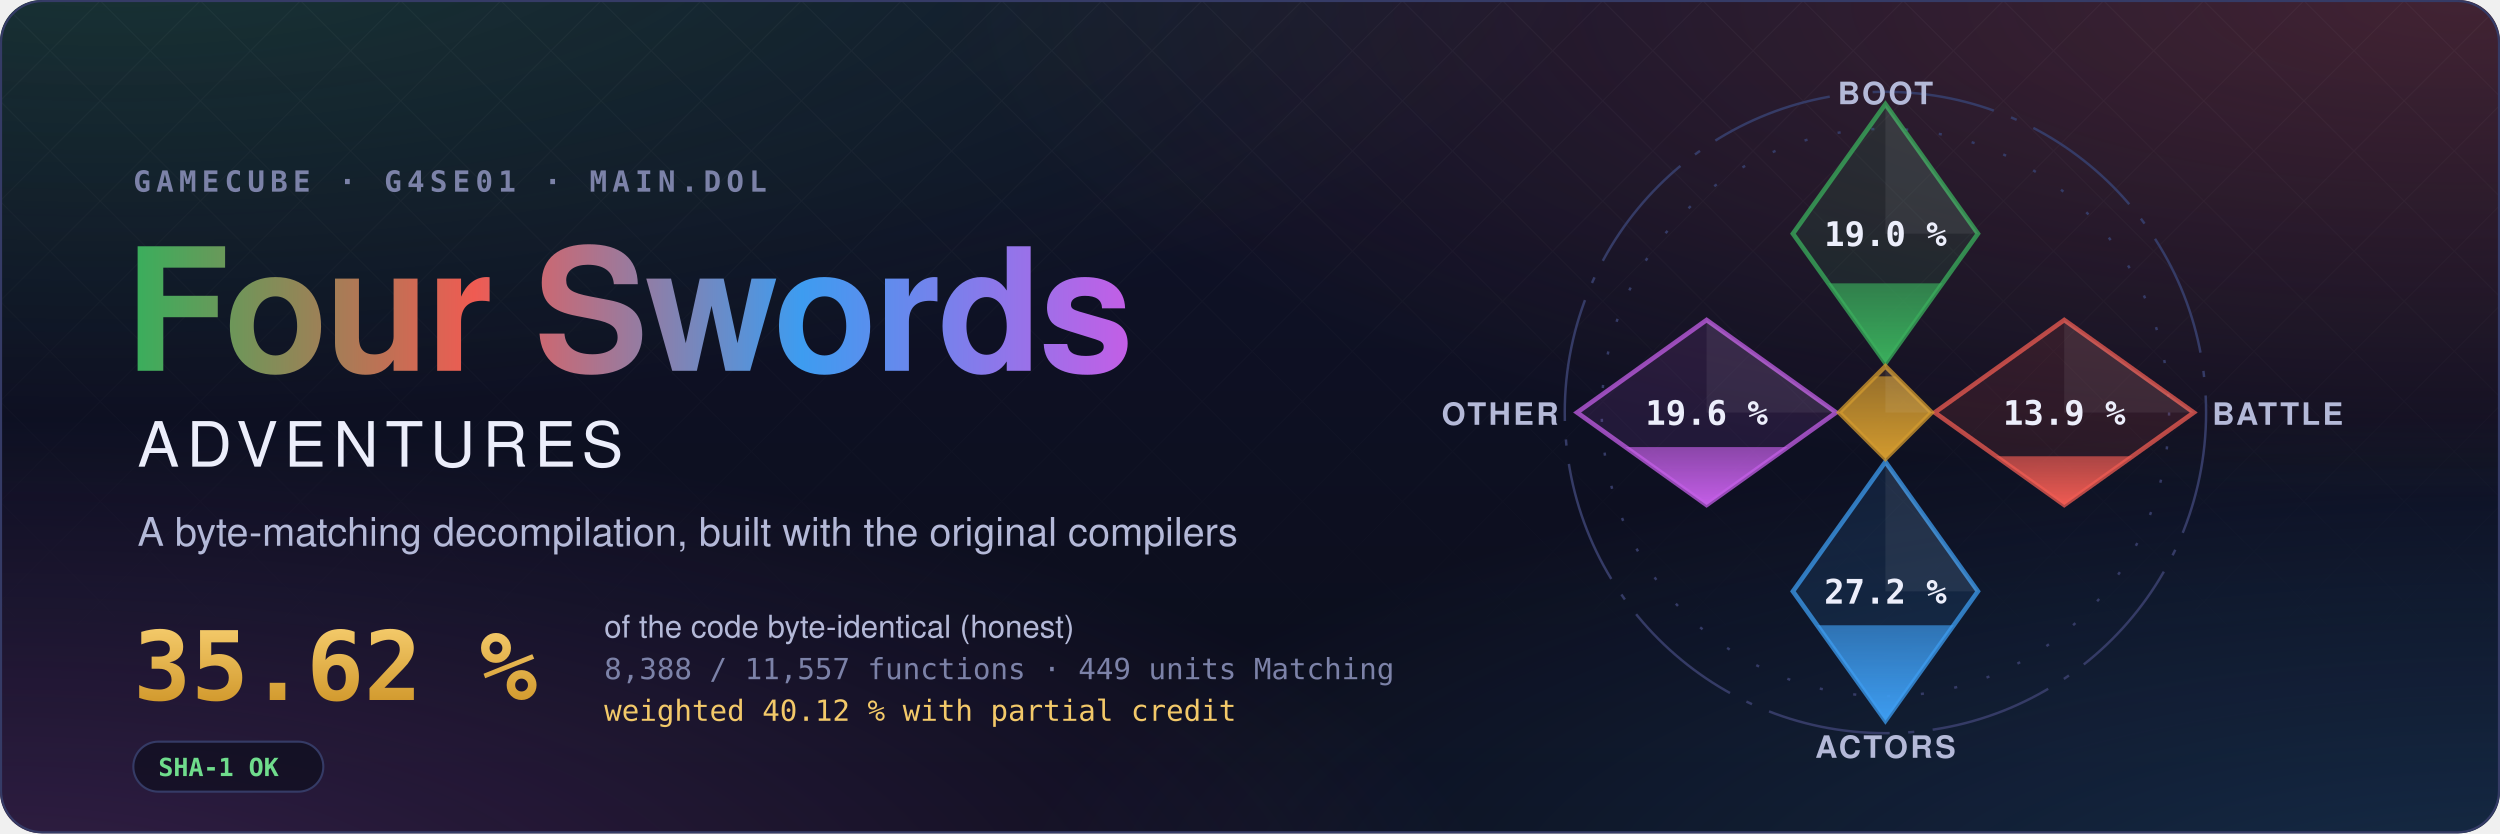
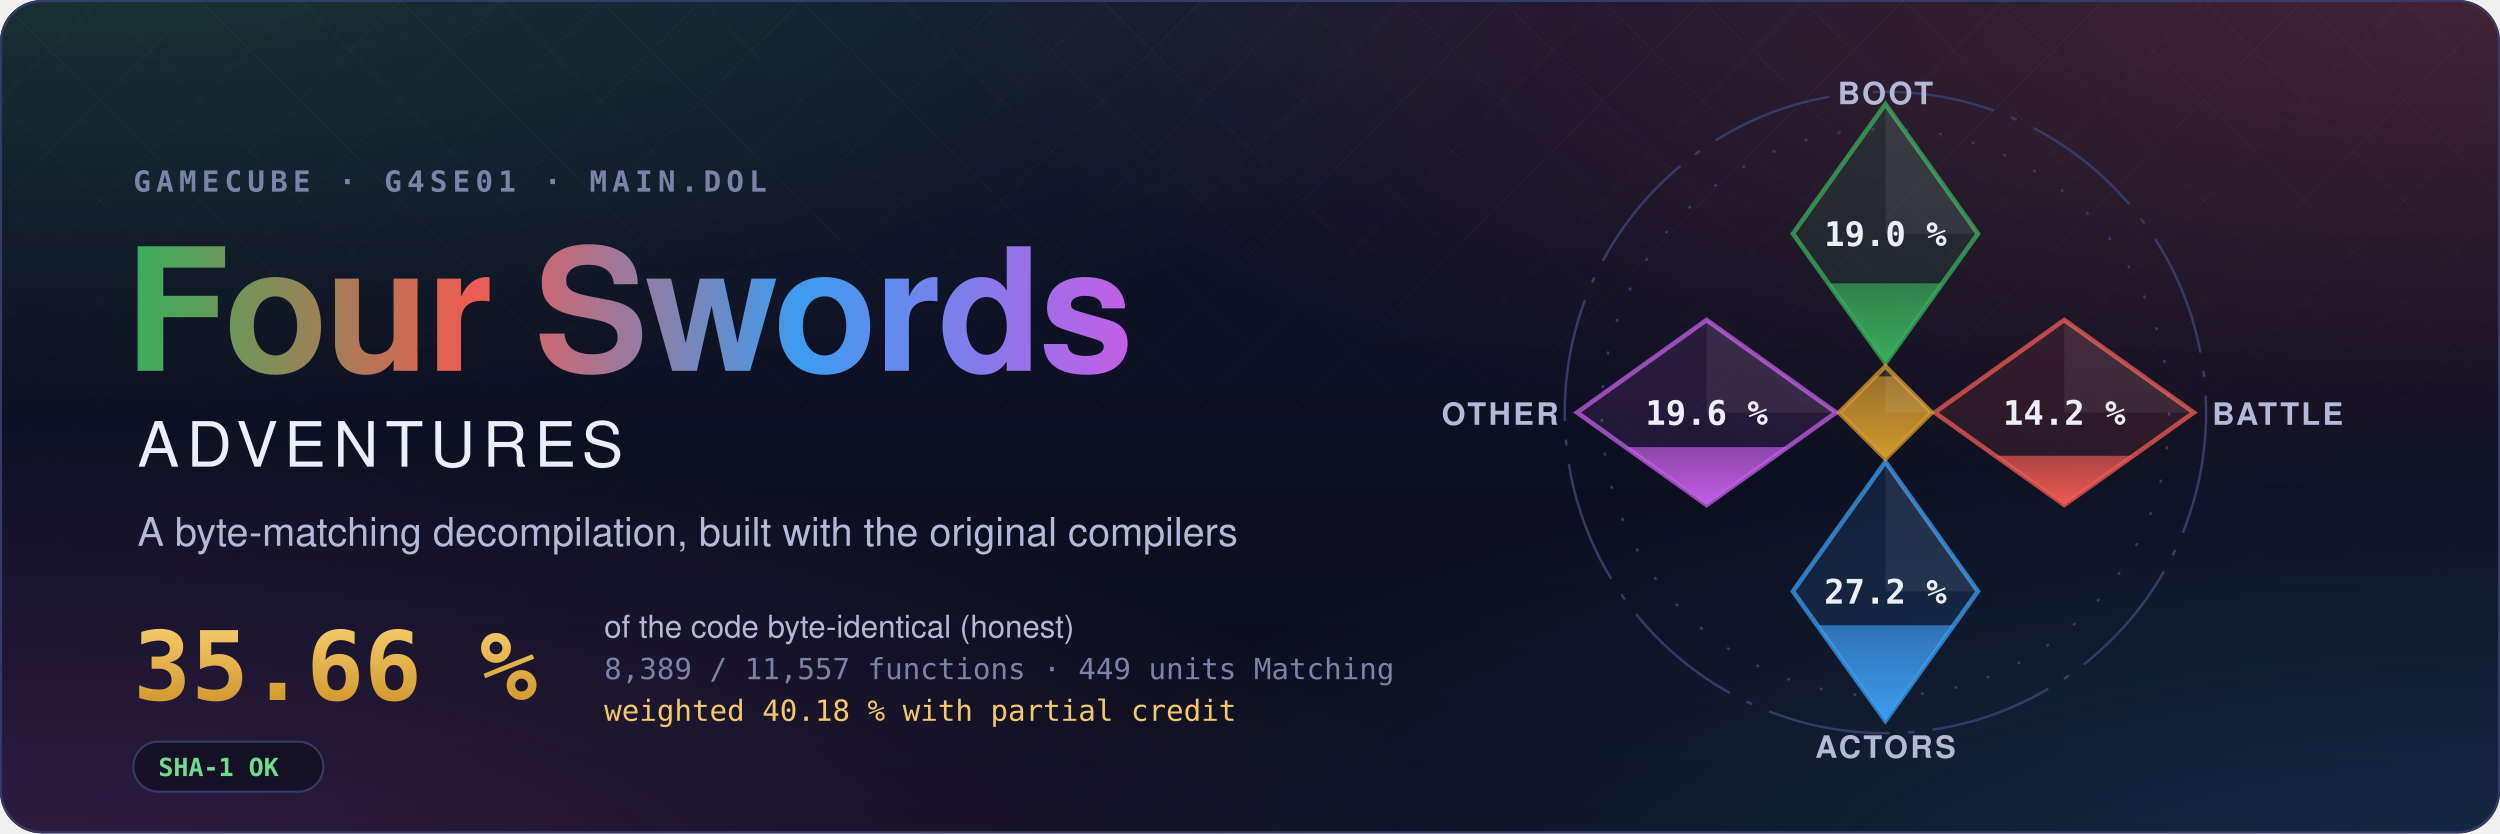
- <svg xmlns="http://www.w3.org/2000/svg" width="1200" height="400" viewBox="0 0 1200 400" role="img" aria-label="Four Swords Adventures decompilation: 35.62 % of the code matched, 8,388 of 11,557 functions">
+ <svg xmlns="http://www.w3.org/2000/svg" width="1200" height="400" viewBox="0 0 1200 400" role="img" aria-label="Four Swords Adventures decompilation: 35.66 % of the code matched, 8,389 of 11,557 functions">
  <style>text { font-family: -apple-system, BlinkMacSystemFont, 'Segoe UI', Helvetica, Arial, sans-serif; } .mono { font-family: ui-monospace, SFMono-Regular, 'SF Mono', Menlo, Consolas, monospace; } .spin { transform-box: fill-box; transform-origin: center; animation: spin 90s linear infinite; } @keyframes spin { to { transform: rotate(360deg); } } .rise { transform-box: fill-box; transform-origin: 50% 100%; animation: rise 1.6s cubic-bezier(.2,.8,.2,1) both; } @keyframes rise { from { transform: scaleY(0); } } @media (prefers-reduced-motion: reduce) { * { animation: none !important; } }</style>
  <defs>
    <radialGradient id="glow0" cx="0.05" cy="-0.1" r="0.6">
      <stop offset="0" stop-color="#3aae5c" stop-opacity="0.22" />
      <stop offset="1" stop-color="#3aae5c" stop-opacity="0" />
    </radialGradient>
    <radialGradient id="glow1" cx="0.98" cy="0.0" r="0.6">
      <stop offset="0" stop-color="#ef5b52" stop-opacity="0.22" />
      <stop offset="1" stop-color="#ef5b52" stop-opacity="0" />
    </radialGradient>
    <radialGradient id="glow2" cx="1.0" cy="1.1" r="0.6">
      <stop offset="0" stop-color="#3d9cf0" stop-opacity="0.22" />
      <stop offset="1" stop-color="#3d9cf0" stop-opacity="0" />
    </radialGradient>
    <radialGradient id="glow3" cx="0.0" cy="1.1" r="0.6">
      <stop offset="0" stop-color="#c35ee6" stop-opacity="0.22" />
      <stop offset="1" stop-color="#c35ee6" stop-opacity="0" />
    </radialGradient>
    <linearGradient id="sky" x1="0" y1="0" x2="0" y2="1">
      <stop offset="0" stop-color="#10132a" />
      <stop offset="1" stop-color="#0b0d1a" />
    </linearGradient>
    <linearGradient id="four" x1="0" y1="0" x2="1" y2="0">
      <stop offset="0" stop-color="#3aae5c" />
      <stop offset="0.34" stop-color="#ef5b52" />
      <stop offset="0.67" stop-color="#3d9cf0" />
      <stop offset="1" stop-color="#c35ee6" />
    </linearGradient>
    <linearGradient id="goldtext" x1="0" y1="0" x2="0" y2="1">
      <stop offset="0" stop-color="#f3c969" />
      <stop offset="1" stop-color="#d29a2e" />
    </linearGradient>
    <pattern id="lattice" width="34" height="34" patternUnits="userSpaceOnUse" patternTransform="rotate(45)">
      <path d="M0 0H34M0 0V34" stroke="#fff" stroke-opacity="0.035" />
    </pattern>
    <linearGradient id="fade" x1="0" y1="0" x2="0" y2="1">
      <stop offset="0" stop-color="#fff" />
      <stop offset="0.8" stop-color="#fff" stop-opacity="0" />
    </linearGradient>
    <mask id="fadeMask">
      <rect width="1200" height="400" fill="url(#fade)" />
    </mask>
    <clipPath id="card">
      <rect width="1200" height="400" rx="20" />
    </clipPath>
  </defs>
  <g clip-path="url(#card)">
    <rect width="1200" height="400" fill="url(#sky)" />
    <rect width="1200" height="400" fill="url(#glow0)" />
    <rect width="1200" height="400" fill="url(#glow1)" />
    <rect width="1200" height="400" fill="url(#glow2)" />
    <rect width="1200" height="400" fill="url(#glow3)" />
    <rect width="1200" height="400" fill="url(#lattice)" mask="url(#fadeMask)" />
  </g>
  <rect x="0.5" y="0.5" width="1199" height="399" rx="20" fill="none" stroke="#353b66" />
  <text x="64" y="92" class="mono" font-size="14" font-weight="600" letter-spacing="0.18em" fill="#7c82a8">GAMECUBE · G4SE01 · MAIN.DOL</text>
  <text x="60" y="178" font-size="82" font-weight="700" letter-spacing="-1.5" fill="url(#four)">Four Swords</text>
  <text x="66" y="224" font-size="30" font-weight="500" letter-spacing="0.12em" fill="#eceefb">ADVENTURES</text>
  <text x="66" y="262" font-size="19" fill="#b4b9d8">A byte-matching decompilation, built with the original compilers</text>
-   <text x="64" y="336" class="mono" font-size="46" font-weight="700" fill="url(#goldtext)">35.62 %</text>
+   <text x="64" y="336" class="mono" font-size="46" font-weight="700" fill="url(#goldtext)">35.66 %</text>
  <text x="290" y="306" font-size="15" fill="#b4b9d8">of the code byte-identical (honest)</text>
-   <text x="290" y="326" class="mono" font-size="14" fill="#7c82a8">8,388 / 11,557 functions · 449 units Matching</text>
-   <text x="290" y="346" class="mono" font-size="14" fill="#f3c969">weighted 40.12 % with partial credit</text>
+   <text x="290" y="326" class="mono" font-size="14" fill="#7c82a8">8,389 / 11,557 functions · 449 units Matching</text>
+   <text x="290" y="346" class="mono" font-size="14" fill="#f3c969">weighted 40.18 % with partial credit</text>
  <g transform="translate(64 356)">
    <rect width="91.2" height="24" rx="12" fill="#0b0d1a" fill-opacity="0.6" stroke="#353b66" />
    <text x="12" y="16.5" class="mono" font-size="12" font-weight="600" fill="#6fdc8c">SHA-1 OK</text>
  </g>
  <defs>
    <clipPath id="ec-boot">
      <path d="M0 -100L30 -58L0 -16L-30 -58Z" />
    </clipPath>
    <linearGradient id="eg-boot" x1="0" y1="1" x2="0" y2="0">
      <stop offset="0" stop-color="#3aae5c" />
      <stop offset="1" stop-color="#3aae5c" stop-opacity="0.65" />
    </linearGradient>
    <clipPath id="ec-battle">
      <path d="M58 -30L100 0L58 30L16 0Z" />
    </clipPath>
    <linearGradient id="eg-battle" x1="0" y1="1" x2="0" y2="0">
      <stop offset="0" stop-color="#ef5b52" />
      <stop offset="1" stop-color="#ef5b52" stop-opacity="0.65" />
    </linearGradient>
    <clipPath id="ec-actors">
      <path d="M0 16L30 58L0 100L-30 58Z" />
    </clipPath>
    <linearGradient id="eg-actors" x1="0" y1="1" x2="0" y2="0">
      <stop offset="0" stop-color="#3d9cf0" />
      <stop offset="1" stop-color="#3d9cf0" stop-opacity="0.65" />
    </linearGradient>
    <clipPath id="ec-other">
      <path d="M-58 -30L-16 0L-58 30L-100 0Z" />
    </clipPath>
    <linearGradient id="eg-other" x1="0" y1="1" x2="0" y2="0">
      <stop offset="0" stop-color="#c35ee6" />
      <stop offset="1" stop-color="#c35ee6" stop-opacity="0.65" />
    </linearGradient>
    <clipPath id="ec-libs">
      <path d="M0 -15L15 0L0 15L-15 0Z" />
    </clipPath>
    <linearGradient id="eg-libs" x1="0" y1="1" x2="0" y2="0">
      <stop offset="0" stop-color="#d29a2e" />
      <stop offset="1" stop-color="#d29a2e" stop-opacity="0.65" />
    </linearGradient>
  </defs>
  <g transform="translate(905 198) scale(1.48)">
    <circle class="spin" r="104" fill="none" stroke="#353b66" stroke-width="0.8" stroke-dasharray="40 6 2 6" />
    <circle r="92" fill="none" stroke="#353b66" stroke-width="0.8" stroke-dasharray="1 10" />
    <path d="M0 -100L30 -58L0 -16L-30 -58Z" fill="#3aae5c" fill-opacity="0.12" stroke="#3aae5c" stroke-opacity="0.75" stroke-width="1.5" />
    <g clip-path="url(#ec-boot)">
      <rect class="rise" style="animation-delay:0.20s" x="-30" y="-41.89" width="60" height="25.89" fill="url(#eg-boot)" />
    </g>
    <path d="M0 -100L30 -58L0 -58Z" fill="#fff" fill-opacity="0.07" />
    <text x="0" y="-54" text-anchor="middle" font-size="11" font-weight="700" fill="#eceefb" class="mono">19.0 %</text>
    <text x="0" y="-100" text-anchor="middle" font-size="10" font-weight="600" letter-spacing="0.08em" fill="#b4b9d8">BOOT</text>
    <path d="M58 -30L100 0L58 30L16 0Z" fill="#ef5b52" fill-opacity="0.12" stroke="#ef5b52" stroke-opacity="0.75" stroke-width="1.5" />
    <g clip-path="url(#ec-battle)">
-       <rect class="rise" style="animation-delay:0.35s" x="16" y="14.20" width="84" height="15.80" fill="url(#eg-battle)" />
+       <rect class="rise" style="animation-delay:0.35s" x="16" y="14.04" width="84" height="15.96" fill="url(#eg-battle)" />
    </g>
    <path d="M58 -30L100 0L58 0Z" fill="#fff" fill-opacity="0.07" />
-     <text x="58" y="4" text-anchor="middle" font-size="11" font-weight="700" fill="#eceefb" class="mono">13.9 %</text>
+     <text x="58" y="4" text-anchor="middle" font-size="11" font-weight="700" fill="#eceefb" class="mono">14.2 %</text>
    <text x="106" y="4" text-anchor="start" font-size="10" font-weight="600" letter-spacing="0.08em" fill="#b4b9d8">BATTLE</text>
    <path d="M0 16L30 58L0 100L-30 58Z" fill="#3d9cf0" fill-opacity="0.12" stroke="#3d9cf0" stroke-opacity="0.75" stroke-width="1.5" />
    <g clip-path="url(#ec-actors)">
      <rect class="rise" style="animation-delay:0.50s" x="-30" y="69.01" width="60" height="30.99" fill="url(#eg-actors)" />
    </g>
    <path d="M0 16L30 58L0 58Z" fill="#fff" fill-opacity="0.07" />
    <text x="0" y="62" text-anchor="middle" font-size="11" font-weight="700" fill="#eceefb" class="mono">27.2 %</text>
    <text x="0" y="112" text-anchor="middle" font-size="10" font-weight="600" letter-spacing="0.08em" fill="#b4b9d8">ACTORS</text>
    <path d="M-58 -30L-16 0L-58 30L-100 0Z" fill="#c35ee6" fill-opacity="0.12" stroke="#c35ee6" stroke-opacity="0.75" stroke-width="1.5" />
    <g clip-path="url(#ec-other)">
      <rect class="rise" style="animation-delay:0.65s" x="-100" y="11.21" width="84" height="18.79" fill="url(#eg-other)" />
    </g>
    <path d="M-58 -30L-16 0L-58 0Z" fill="#fff" fill-opacity="0.07" />
    <text x="-58" y="4" text-anchor="middle" font-size="11" font-weight="700" fill="#eceefb" class="mono">19.6 %</text>
    <text x="-106" y="4" text-anchor="end" font-size="10" font-weight="600" letter-spacing="0.08em" fill="#b4b9d8">OTHER</text>
    <path d="M0 -15L15 0L0 15L-15 0Z" fill="#d29a2e" fill-opacity="0.12" stroke="#d29a2e" stroke-opacity="0.75" stroke-width="1.5" />
    <g clip-path="url(#ec-libs)">
      <rect class="rise" style="animation-delay:0.80s" x="-15" y="-11.74" width="30" height="26.74" fill="url(#eg-libs)" />
    </g>
    <path d="M0 -15L15 0L0 0Z" fill="#fff" fill-opacity="0.07" />
  </g>
</svg>
